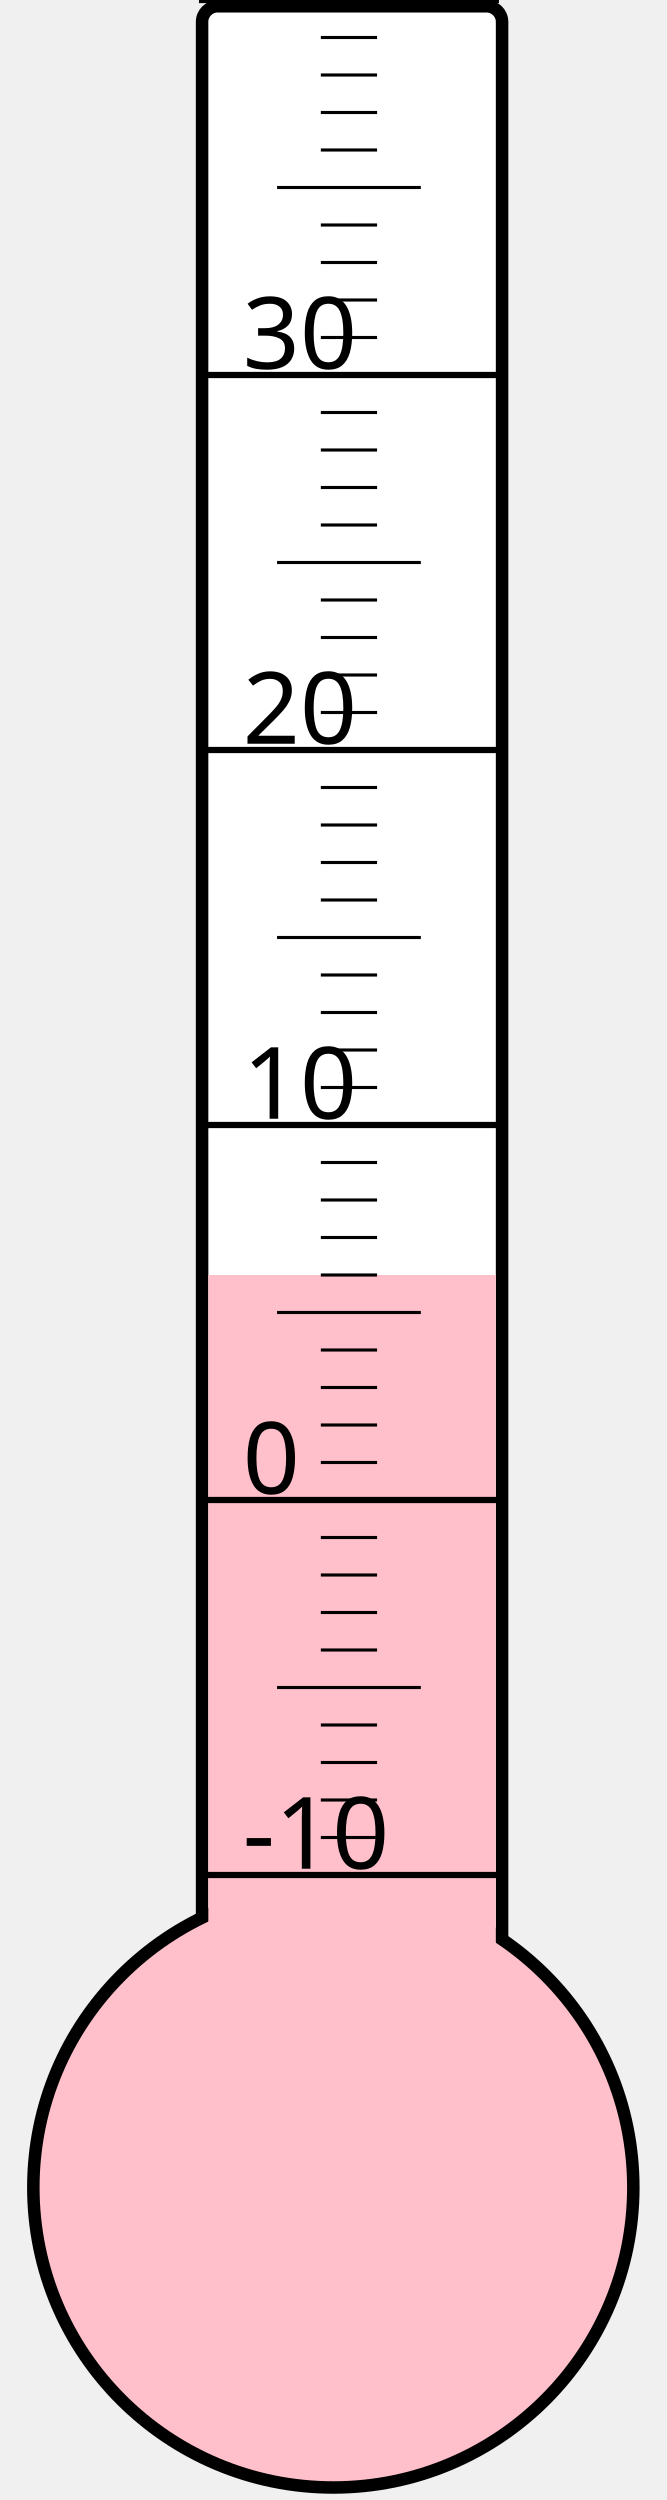
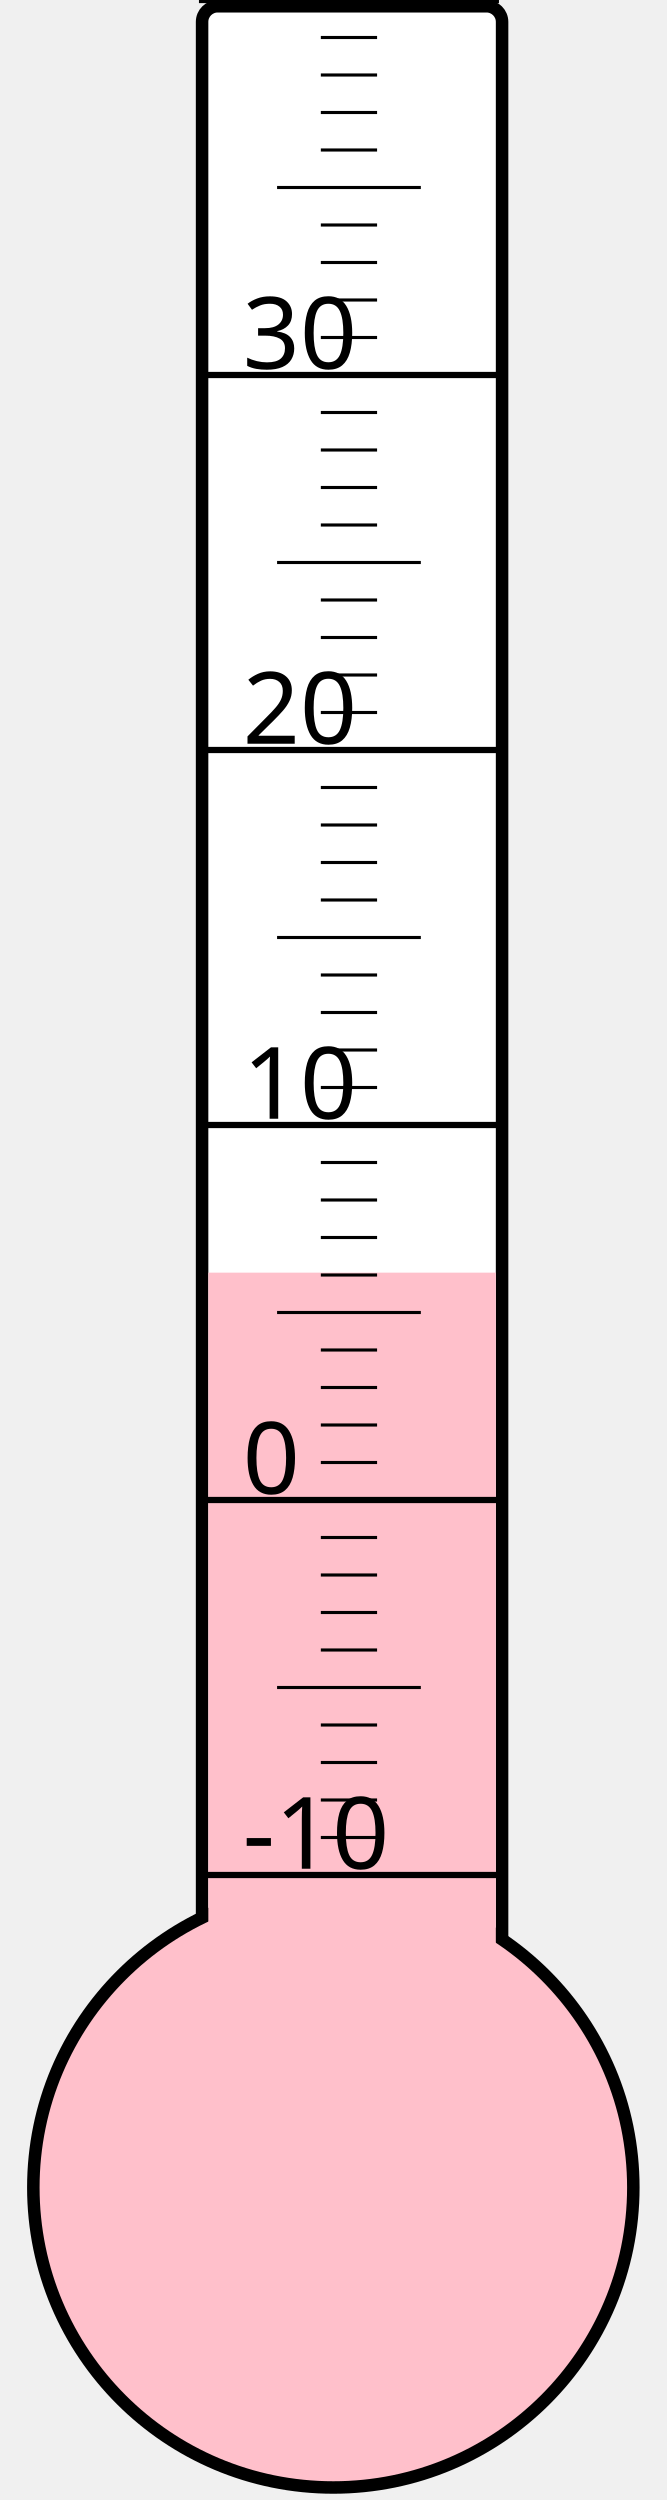
<svg xmlns="http://www.w3.org/2000/svg" width="40px" height="150px" viewBox="0 0 200 800">
  <rect width="200" height="800" x="0" y="0" style="fill: #ffffeb; fill-opacity: 0;" />
  <rect width="96" height="680" x="58" y="2" rx="5" ry="5" style="fill: white; fill-opacity: 1; stroke: black; stroke-width: 4;" />
  <circle cx="100" cy="700" r="96" style="fill: pink; stroke: black; stroke-width: 4;" />
-   <rect width="92" height="292.0" x="60" y="408.0" style="fill: pink; fill-opacity: 1; stroke-width: 0;" />
+   <rect width="92" height="292.75" x="60" y="407.25" style="fill: pink; fill-opacity: 1; stroke-width: 0;" />
  <text x="71" y="598" style="font-family: sans-serif; font-size: 24pt;">-10</text>
  <text x="71" y="478" style="font-family: sans-serif; font-size: 24pt;">0</text>
  <text x="71" y="358" style="font-family: sans-serif; font-size: 24pt;">10</text>
  <text x="71" y="238" style="font-family: sans-serif; font-size: 24pt;">20</text>
  <text x="71" y="118" style="font-family: sans-serif; font-size: 24pt;">30</text>
  <g style="stroke: black;">
    <line x1="57" y1="600" x2="153" y2="600" style="stroke-width: 2;" />
    <line x1="96" y1="588" x2="114" y2="588" style="stroke-width: 1;" />
    <line x1="96" y1="576" x2="114" y2="576" style="stroke-width: 1;" />
    <line x1="96" y1="564" x2="114" y2="564" style="stroke-width: 1;" />
    <line x1="96" y1="552" x2="114" y2="552" style="stroke-width: 1;" />
    <line x1="82" y1="540" x2="128" y2="540" style="stroke-width: 1;" />
    <line x1="96" y1="528" x2="114" y2="528" style="stroke-width: 1;" />
    <line x1="96" y1="516" x2="114" y2="516" style="stroke-width: 1;" />
    <line x1="96" y1="504" x2="114" y2="504" style="stroke-width: 1;" />
    <line x1="96" y1="492" x2="114" y2="492" style="stroke-width: 1;" />
    <line x1="57" y1="480" x2="153" y2="480" style="stroke-width: 2;" />
    <line x1="96" y1="468" x2="114" y2="468" style="stroke-width: 1;" />
    <line x1="96" y1="456" x2="114" y2="456" style="stroke-width: 1;" />
    <line x1="96" y1="444" x2="114" y2="444" style="stroke-width: 1;" />
    <line x1="96" y1="432" x2="114" y2="432" style="stroke-width: 1;" />
    <line x1="82" y1="420" x2="128" y2="420" style="stroke-width: 1;" />
    <line x1="96" y1="408" x2="114" y2="408" style="stroke-width: 1;" />
    <line x1="96" y1="396" x2="114" y2="396" style="stroke-width: 1;" />
    <line x1="96" y1="384" x2="114" y2="384" style="stroke-width: 1;" />
    <line x1="96" y1="372" x2="114" y2="372" style="stroke-width: 1;" />
    <line x1="57" y1="360" x2="153" y2="360" style="stroke-width: 2;" />
    <line x1="96" y1="348" x2="114" y2="348" style="stroke-width: 1;" />
    <line x1="96" y1="336" x2="114" y2="336" style="stroke-width: 1;" />
    <line x1="96" y1="324" x2="114" y2="324" style="stroke-width: 1;" />
    <line x1="96" y1="312" x2="114" y2="312" style="stroke-width: 1;" />
    <line x1="82" y1="300" x2="128" y2="300" style="stroke-width: 1;" />
    <line x1="96" y1="288" x2="114" y2="288" style="stroke-width: 1;" />
    <line x1="96" y1="276" x2="114" y2="276" style="stroke-width: 1;" />
    <line x1="96" y1="264" x2="114" y2="264" style="stroke-width: 1;" />
    <line x1="96" y1="252" x2="114" y2="252" style="stroke-width: 1;" />
    <line x1="57" y1="240" x2="153" y2="240" style="stroke-width: 2;" />
    <line x1="96" y1="228" x2="114" y2="228" style="stroke-width: 1;" />
    <line x1="96" y1="216" x2="114" y2="216" style="stroke-width: 1;" />
    <line x1="96" y1="204" x2="114" y2="204" style="stroke-width: 1;" />
    <line x1="96" y1="192" x2="114" y2="192" style="stroke-width: 1;" />
    <line x1="82" y1="180" x2="128" y2="180" style="stroke-width: 1;" />
    <line x1="96" y1="168" x2="114" y2="168" style="stroke-width: 1;" />
    <line x1="96" y1="156" x2="114" y2="156" style="stroke-width: 1;" />
    <line x1="96" y1="144" x2="114" y2="144" style="stroke-width: 1;" />
    <line x1="96" y1="132" x2="114" y2="132" style="stroke-width: 1;" />
    <line x1="57" y1="120" x2="153" y2="120" style="stroke-width: 2;" />
    <line x1="96" y1="108" x2="114" y2="108" style="stroke-width: 1;" />
    <line x1="96" y1="96" x2="114" y2="96" style="stroke-width: 1;" />
    <line x1="96" y1="84" x2="114" y2="84" style="stroke-width: 1;" />
    <line x1="96" y1="72" x2="114" y2="72" style="stroke-width: 1;" />
    <line x1="82" y1="60" x2="128" y2="60" style="stroke-width: 1;" />
    <line x1="96" y1="48" x2="114" y2="48" style="stroke-width: 1;" />
    <line x1="96" y1="36" x2="114" y2="36" style="stroke-width: 1;" />
    <line x1="96" y1="24" x2="114" y2="24" style="stroke-width: 1;" />
    <line x1="96" y1="12" x2="114" y2="12" style="stroke-width: 1;" />
    <line x1="57" y1="0" x2="153" y2="0" style="stroke-width: 2;" />
  </g>
</svg>
